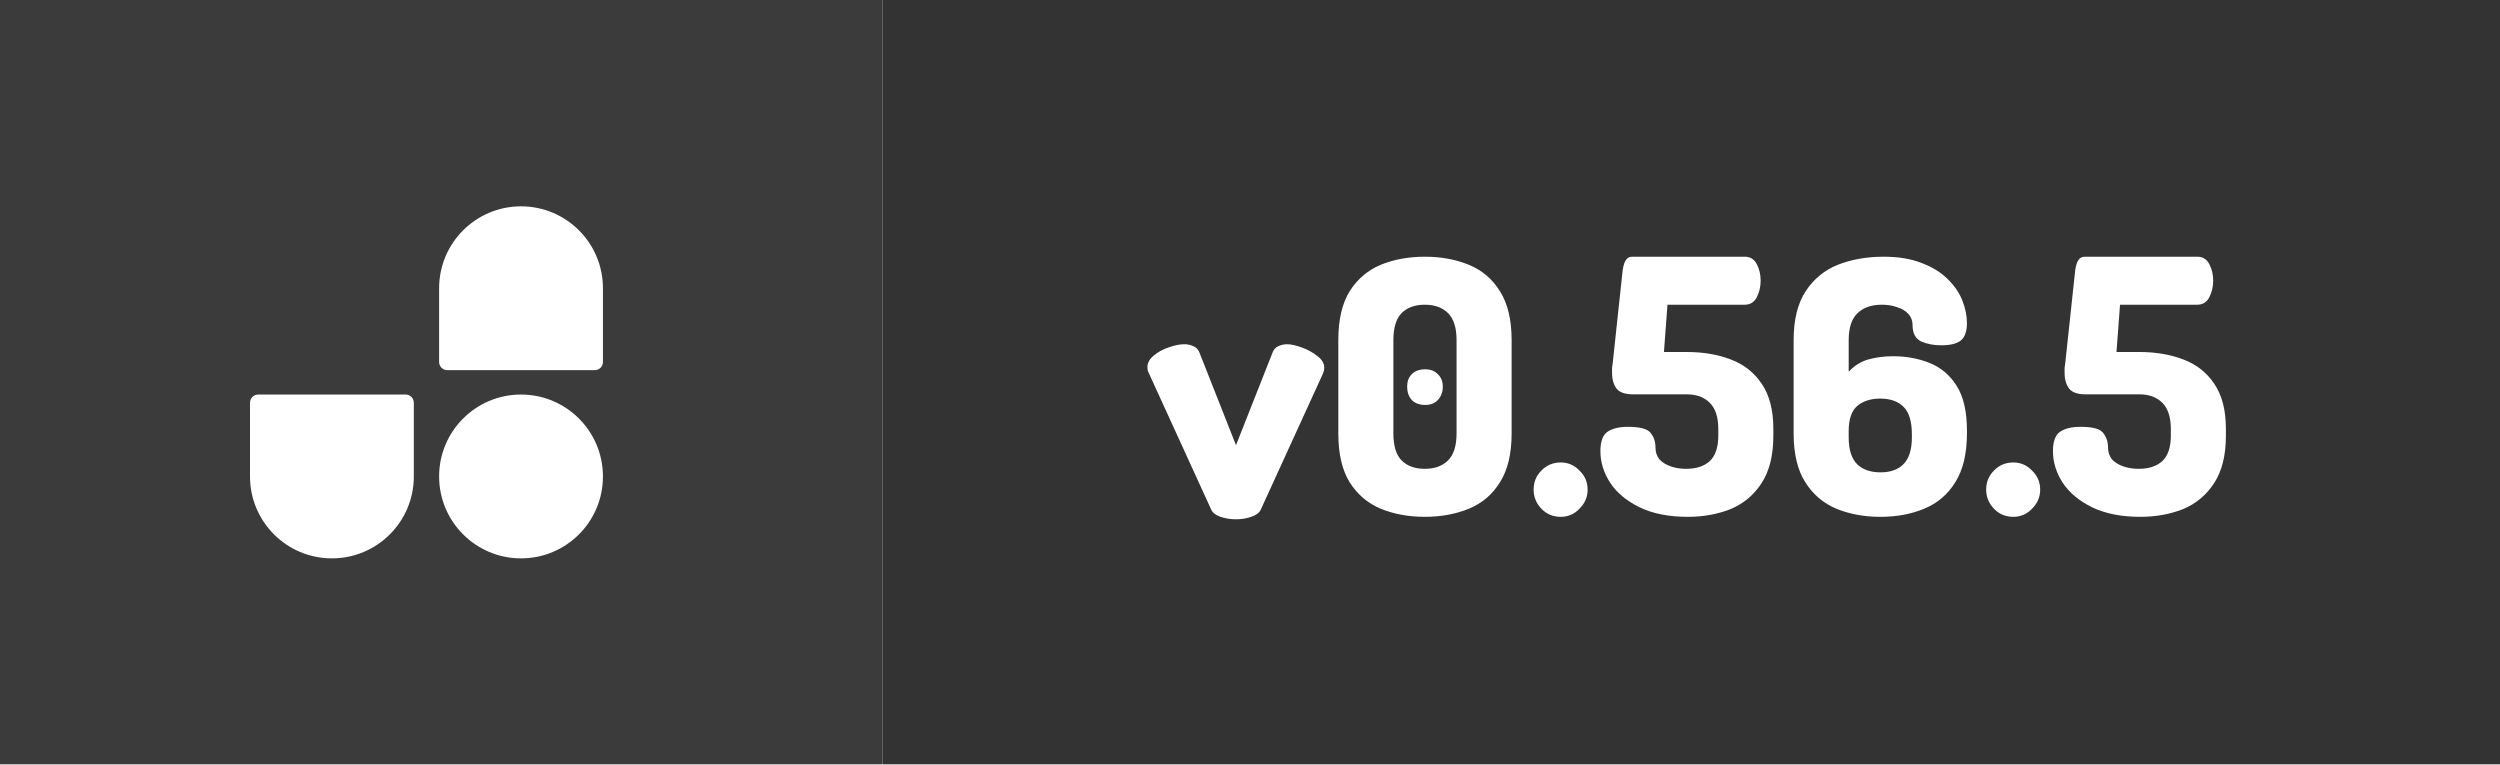
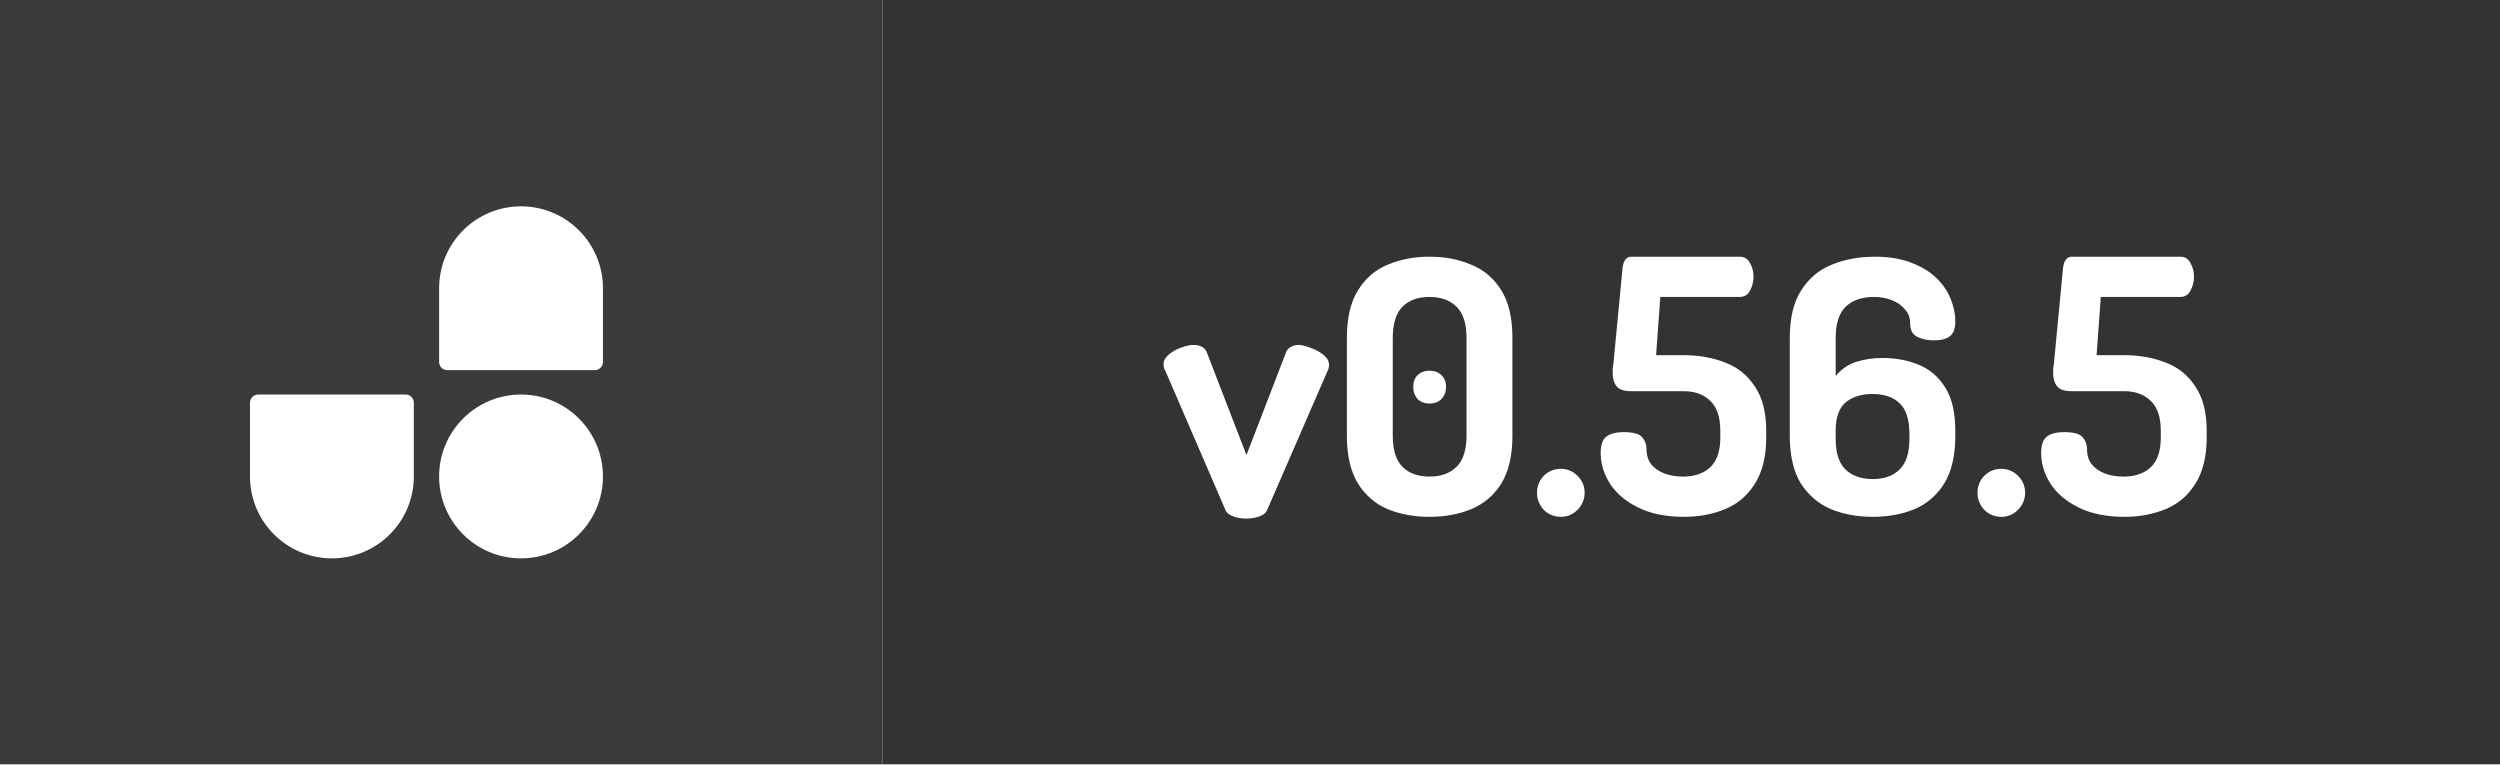
<svg xmlns="http://www.w3.org/2000/svg" width="170" height="52" viewBox="0 0 170 52" fill="none">
  <g clip-path="url(#clip0_2902_11)">
    <mask id="mask0_2902_11" style="mask-type:luminance" maskUnits="userSpaceOnUse" x="0" y="0" width="170" height="52">
      <path d="M170 0H0V52H170V0Z" fill="white" />
    </mask>
    <g mask="url(#mask0_2902_11)">
      <path d="M170 0H60V52H170V0Z" fill="#333333" />
      <path d="M60 0H0V52H60V0Z" fill="#3B3B3B" />
    </g>
    <g clip-path="url(#clip1_2902_11)">
      <path d="M29.86 32.399C29.86 29.323 32.354 26.829 35.43 26.829C38.506 26.829 41 29.323 41 32.399C41 35.475 38.506 37.969 35.43 37.969C32.354 37.969 29.86 35.475 29.86 32.399ZM29.86 19.601C29.86 16.525 32.354 14.031 35.43 14.031C38.506 14.031 41 16.525 41 19.601V24.614C41 24.762 40.941 24.903 40.837 25.008C40.732 25.112 40.591 25.171 40.443 25.171H30.417C30.27 25.171 30.128 25.112 30.023 25.008C29.919 24.903 29.86 24.762 29.86 24.614V19.601ZM28.14 32.399C28.14 35.475 25.646 37.969 22.57 37.969C19.494 37.969 17 35.475 17 32.399V27.386C17 27.238 17.059 27.097 17.163 26.992C17.268 26.888 17.409 26.829 17.557 26.829H27.583C27.73 26.829 27.872 26.888 27.977 26.992C28.081 27.097 28.14 27.238 28.14 27.386V32.399Z" fill="white" />
    </g>
-     <path d="M84.048 35.312C83.68 35.312 83.328 35.256 82.992 35.144C82.672 35.032 82.464 34.872 82.368 34.664L78.144 25.424C78.112 25.36 78.08 25.288 78.048 25.208C78.032 25.112 78.024 25.032 78.024 24.968C78.024 24.68 78.168 24.416 78.456 24.176C78.744 23.936 79.08 23.752 79.464 23.624C79.864 23.48 80.224 23.408 80.544 23.408C80.768 23.408 80.976 23.456 81.168 23.552C81.36 23.632 81.496 23.784 81.576 24.008L84.048 30.272L86.52 24.008C86.6 23.784 86.728 23.632 86.904 23.552C87.096 23.456 87.304 23.408 87.528 23.408C87.784 23.408 88.112 23.48 88.512 23.624C88.912 23.768 89.264 23.96 89.568 24.2C89.888 24.44 90.048 24.704 90.048 24.992C90.048 25.072 90.04 25.144 90.024 25.208C90.008 25.272 89.984 25.344 89.952 25.424L85.728 34.664C85.632 34.872 85.416 35.032 85.08 35.144C84.76 35.256 84.416 35.312 84.048 35.312ZM96.886 35.144C95.782 35.144 94.782 34.96 93.886 34.592C93.006 34.224 92.302 33.624 91.774 32.792C91.262 31.96 91.006 30.856 91.006 29.48V23.12C91.006 21.744 91.262 20.64 91.774 19.808C92.302 18.976 93.006 18.376 93.886 18.008C94.782 17.64 95.782 17.456 96.886 17.456C97.99 17.456 98.99 17.64 99.886 18.008C100.782 18.376 101.486 18.976 101.998 19.808C102.526 20.64 102.79 21.744 102.79 23.12V29.48C102.79 30.856 102.526 31.96 101.998 32.792C101.486 33.624 100.782 34.224 99.886 34.592C98.99 34.96 97.99 35.144 96.886 35.144ZM96.886 31.88C97.558 31.88 98.086 31.688 98.47 31.304C98.854 30.92 99.046 30.312 99.046 29.48V23.12C99.046 22.288 98.854 21.68 98.47 21.296C98.086 20.912 97.558 20.72 96.886 20.72C96.214 20.72 95.686 20.912 95.302 21.296C94.934 21.68 94.75 22.288 94.75 23.12V29.48C94.75 30.312 94.934 30.92 95.302 31.304C95.686 31.688 96.214 31.88 96.886 31.88ZM96.91 27.536C96.526 27.536 96.222 27.424 95.998 27.2C95.79 26.96 95.686 26.656 95.686 26.288C95.686 25.936 95.79 25.656 95.998 25.448C96.222 25.224 96.526 25.112 96.91 25.112C97.278 25.112 97.566 25.224 97.774 25.448C97.998 25.656 98.11 25.936 98.11 26.288C98.11 26.656 97.998 26.96 97.774 27.2C97.566 27.424 97.278 27.536 96.91 27.536ZM106.134 35.144C105.606 35.144 105.166 34.96 104.814 34.592C104.462 34.224 104.286 33.792 104.286 33.296C104.286 32.784 104.462 32.352 104.814 32C105.166 31.632 105.606 31.448 106.134 31.448C106.63 31.448 107.054 31.632 107.406 32C107.774 32.352 107.958 32.784 107.958 33.296C107.958 33.792 107.774 34.224 107.406 34.592C107.054 34.96 106.63 35.144 106.134 35.144ZM114.756 35.144C113.476 35.144 112.388 34.928 111.492 34.496C110.612 34.064 109.948 33.512 109.5 32.84C109.052 32.152 108.828 31.432 108.828 30.68C108.828 30.024 108.988 29.584 109.308 29.36C109.644 29.136 110.108 29.024 110.7 29.024C111.516 29.024 112.028 29.16 112.236 29.432C112.46 29.704 112.572 30.032 112.572 30.416C112.572 30.736 112.66 31.008 112.836 31.232C113.028 31.44 113.284 31.6 113.604 31.712C113.924 31.824 114.276 31.88 114.66 31.88C115.348 31.88 115.884 31.704 116.268 31.352C116.652 30.984 116.844 30.408 116.844 29.624V29.168C116.844 28.368 116.652 27.776 116.268 27.392C115.884 27.008 115.364 26.816 114.708 26.816H111.06C110.516 26.816 110.14 26.688 109.932 26.432C109.724 26.16 109.62 25.8 109.62 25.352C109.62 25.224 109.62 25.112 109.62 25.016C109.636 24.904 109.652 24.784 109.668 24.656L110.316 18.608C110.348 18.24 110.412 17.96 110.508 17.768C110.62 17.56 110.78 17.456 110.988 17.456H118.644C119.012 17.456 119.284 17.624 119.46 17.96C119.636 18.296 119.724 18.672 119.724 19.088C119.724 19.488 119.636 19.864 119.46 20.216C119.284 20.552 119.012 20.72 118.644 20.72H113.388L113.148 23.936H114.708C115.812 23.936 116.804 24.104 117.684 24.44C118.58 24.776 119.284 25.328 119.796 26.096C120.324 26.864 120.588 27.888 120.588 29.168V29.624C120.588 30.952 120.324 32.024 119.796 32.84C119.268 33.656 118.564 34.248 117.684 34.616C116.804 34.968 115.828 35.144 114.756 35.144ZM127.871 35.144C126.767 35.144 125.767 34.96 124.871 34.592C123.991 34.224 123.287 33.624 122.759 32.792C122.231 31.96 121.967 30.856 121.967 29.48V23.12C121.967 21.744 122.239 20.64 122.783 19.808C123.327 18.976 124.055 18.376 124.967 18.008C125.895 17.64 126.935 17.456 128.087 17.456C129.095 17.456 129.959 17.6 130.679 17.888C131.399 18.16 131.983 18.52 132.431 18.968C132.895 19.416 133.231 19.904 133.439 20.432C133.647 20.96 133.751 21.472 133.751 21.968C133.751 22.544 133.607 22.944 133.319 23.168C133.047 23.376 132.607 23.48 131.999 23.48C131.487 23.48 131.031 23.392 130.631 23.216C130.247 23.024 130.055 22.656 130.055 22.112C130.055 21.808 129.959 21.552 129.767 21.344C129.575 21.136 129.319 20.984 128.999 20.888C128.695 20.776 128.351 20.72 127.967 20.72C127.263 20.72 126.711 20.912 126.311 21.296C125.911 21.68 125.711 22.288 125.711 23.12V25.28C126.095 24.864 126.543 24.584 127.055 24.44C127.583 24.296 128.135 24.224 128.711 24.224C129.623 24.224 130.455 24.376 131.207 24.68C131.975 24.984 132.591 25.504 133.055 26.24C133.519 26.976 133.751 27.984 133.751 29.264V29.48C133.751 30.856 133.487 31.96 132.959 32.792C132.447 33.624 131.743 34.224 130.847 34.592C129.967 34.96 128.975 35.144 127.871 35.144ZM127.871 32.12C128.543 32.12 129.063 31.936 129.431 31.568C129.815 31.184 130.007 30.576 130.007 29.744V29.528C130.007 28.648 129.815 28.024 129.431 27.656C129.063 27.288 128.535 27.104 127.847 27.104C127.207 27.104 126.687 27.272 126.287 27.608C125.903 27.944 125.711 28.512 125.711 29.312V29.744C125.711 30.576 125.903 31.184 126.287 31.568C126.671 31.936 127.199 32.12 127.871 32.12ZM136.908 35.144C136.38 35.144 135.94 34.96 135.588 34.592C135.236 34.224 135.06 33.792 135.06 33.296C135.06 32.784 135.236 32.352 135.588 32C135.94 31.632 136.38 31.448 136.908 31.448C137.404 31.448 137.828 31.632 138.18 32C138.548 32.352 138.732 32.784 138.732 33.296C138.732 33.792 138.548 34.224 138.18 34.592C137.828 34.96 137.404 35.144 136.908 35.144ZM145.529 35.144C144.249 35.144 143.161 34.928 142.265 34.496C141.385 34.064 140.721 33.512 140.273 32.84C139.825 32.152 139.601 31.432 139.601 30.68C139.601 30.024 139.761 29.584 140.081 29.36C140.417 29.136 140.881 29.024 141.473 29.024C142.289 29.024 142.801 29.16 143.009 29.432C143.233 29.704 143.345 30.032 143.345 30.416C143.345 30.736 143.433 31.008 143.609 31.232C143.801 31.44 144.057 31.6 144.377 31.712C144.697 31.824 145.049 31.88 145.433 31.88C146.121 31.88 146.657 31.704 147.041 31.352C147.425 30.984 147.617 30.408 147.617 29.624V29.168C147.617 28.368 147.425 27.776 147.041 27.392C146.657 27.008 146.137 26.816 145.481 26.816H141.833C141.289 26.816 140.913 26.688 140.705 26.432C140.497 26.16 140.393 25.8 140.393 25.352C140.393 25.224 140.393 25.112 140.393 25.016C140.409 24.904 140.425 24.784 140.441 24.656L141.089 18.608C141.121 18.24 141.185 17.96 141.281 17.768C141.393 17.56 141.553 17.456 141.761 17.456H149.417C149.785 17.456 150.057 17.624 150.233 17.96C150.409 18.296 150.497 18.672 150.497 19.088C150.497 19.488 150.409 19.864 150.233 20.216C150.057 20.552 149.785 20.72 149.417 20.72H144.161L143.921 23.936H145.481C146.585 23.936 147.577 24.104 148.457 24.44C149.353 24.776 150.057 25.328 150.569 26.096C151.097 26.864 151.361 27.888 151.361 29.168V29.624C151.361 30.952 151.097 32.024 150.569 32.84C150.041 33.656 149.337 34.248 148.457 34.616C147.577 34.968 146.601 35.144 145.529 35.144Z" fill="white" />
+     <path d="M84.76 35.264C84.44 35.264 84.144 35.216 83.872 35.12C83.6 35.024 83.424 34.888 83.344 34.712L79.24 25.208C79.208 25.16 79.176 25.096 79.144 25.016C79.128 24.92 79.12 24.84 79.12 24.776C79.12 24.536 79.232 24.32 79.456 24.128C79.696 23.92 79.976 23.76 80.296 23.648C80.616 23.52 80.912 23.456 81.184 23.456C81.376 23.456 81.552 23.496 81.712 23.576C81.888 23.656 82.008 23.792 82.072 23.984L84.76 30.944L87.424 24.032C87.488 23.824 87.6 23.68 87.76 23.6C87.92 23.504 88.104 23.456 88.312 23.456C88.52 23.456 88.784 23.52 89.104 23.648C89.44 23.76 89.736 23.92 89.992 24.128C90.248 24.336 90.376 24.56 90.376 24.8C90.376 24.88 90.368 24.952 90.352 25.016C90.336 25.08 90.312 25.144 90.28 25.208L86.152 34.712C86.072 34.888 85.896 35.024 85.624 35.12C85.352 35.216 85.064 35.264 84.76 35.264ZM97.204 35.144C96.148 35.144 95.196 34.968 94.348 34.616C93.5 34.248 92.828 33.664 92.332 32.864C91.836 32.048 91.588 30.968 91.588 29.624V22.976C91.588 21.632 91.836 20.56 92.332 19.76C92.828 18.944 93.5 18.36 94.348 18.008C95.196 17.64 96.148 17.456 97.204 17.456C98.26 17.456 99.212 17.64 100.06 18.008C100.924 18.36 101.604 18.944 102.1 19.76C102.596 20.56 102.844 21.632 102.844 22.976V29.624C102.844 30.968 102.596 32.048 102.1 32.864C101.604 33.664 100.924 34.248 100.06 34.616C99.212 34.968 98.26 35.144 97.204 35.144ZM97.204 32.408C97.988 32.408 98.604 32.184 99.052 31.736C99.5 31.288 99.724 30.584 99.724 29.624V22.976C99.724 22.016 99.5 21.312 99.052 20.864C98.604 20.416 97.988 20.192 97.204 20.192C96.42 20.192 95.804 20.416 95.356 20.864C94.924 21.312 94.708 22.016 94.708 22.976V29.624C94.708 30.584 94.924 31.288 95.356 31.736C95.804 32.184 96.42 32.408 97.204 32.408ZM97.204 27.44C96.868 27.44 96.596 27.336 96.388 27.128C96.196 26.904 96.1 26.632 96.1 26.312C96.1 25.976 96.196 25.712 96.388 25.52C96.596 25.312 96.868 25.208 97.204 25.208C97.556 25.208 97.828 25.312 98.02 25.52C98.228 25.712 98.332 25.976 98.332 26.312C98.332 26.632 98.228 26.904 98.02 27.128C97.828 27.336 97.556 27.44 97.204 27.44ZM106.148 35.144C105.684 35.144 105.292 34.984 104.972 34.664C104.668 34.328 104.516 33.944 104.516 33.512C104.516 33.064 104.668 32.68 104.972 32.36C105.292 32.04 105.684 31.88 106.148 31.88C106.58 31.88 106.956 32.04 107.276 32.36C107.596 32.68 107.756 33.064 107.756 33.512C107.756 33.944 107.596 34.328 107.276 34.664C106.956 34.984 106.58 35.144 106.148 35.144ZM114.51 35.144C113.294 35.144 112.262 34.936 111.414 34.52C110.566 34.104 109.926 33.568 109.494 32.912C109.062 32.24 108.846 31.536 108.846 30.8C108.846 30.24 108.982 29.864 109.254 29.672C109.526 29.48 109.91 29.384 110.406 29.384C111.062 29.384 111.486 29.504 111.678 29.744C111.87 29.968 111.965 30.24 111.965 30.56C111.965 30.96 112.07 31.296 112.278 31.568C112.502 31.84 112.798 32.048 113.166 32.192C113.55 32.336 113.974 32.408 114.438 32.408C115.238 32.408 115.862 32.192 116.31 31.76C116.758 31.328 116.982 30.656 116.982 29.744V29.288C116.982 28.376 116.758 27.704 116.31 27.272C115.862 26.824 115.254 26.6 114.486 26.6H110.91C110.43 26.6 110.102 26.488 109.926 26.264C109.75 26.04 109.662 25.744 109.662 25.376C109.662 25.264 109.662 25.16 109.662 25.064C109.678 24.968 109.694 24.864 109.71 24.752L110.31 18.464C110.326 18.144 110.382 17.896 110.478 17.72C110.59 17.544 110.734 17.456 110.91 17.456H118.302C118.622 17.456 118.854 17.6 118.998 17.888C119.158 18.16 119.238 18.472 119.238 18.824C119.238 19.16 119.158 19.472 118.998 19.76C118.854 20.048 118.622 20.192 118.302 20.192H112.902L112.614 24.152H114.486C115.526 24.152 116.47 24.32 117.318 24.656C118.166 24.976 118.838 25.52 119.334 26.288C119.846 27.04 120.102 28.04 120.102 29.288V29.744C120.102 31.04 119.846 32.088 119.334 32.888C118.838 33.688 118.166 34.264 117.318 34.616C116.47 34.968 115.534 35.144 114.51 35.144ZM127.345 35.144C126.289 35.144 125.337 34.968 124.489 34.616C123.641 34.248 122.961 33.664 122.449 32.864C121.953 32.048 121.705 30.968 121.705 29.624V22.976C121.705 21.632 121.961 20.56 122.473 19.76C122.985 18.944 123.673 18.36 124.537 18.008C125.417 17.64 126.409 17.456 127.513 17.456C128.457 17.456 129.273 17.592 129.961 17.864C130.649 18.12 131.217 18.464 131.665 18.896C132.113 19.328 132.441 19.808 132.649 20.336C132.857 20.848 132.961 21.352 132.961 21.848C132.961 22.328 132.841 22.664 132.601 22.856C132.361 23.048 131.993 23.144 131.497 23.144C131.081 23.144 130.705 23.064 130.369 22.904C130.049 22.744 129.889 22.432 129.889 21.968C129.889 21.6 129.769 21.288 129.529 21.032C129.305 20.76 129.009 20.552 128.641 20.408C128.273 20.264 127.865 20.192 127.417 20.192C126.601 20.192 125.961 20.416 125.497 20.864C125.049 21.312 124.825 22.016 124.825 22.976V25.568C125.209 25.104 125.673 24.784 126.217 24.608C126.777 24.432 127.369 24.344 127.993 24.344C128.905 24.344 129.729 24.496 130.465 24.8C131.217 25.104 131.817 25.616 132.265 26.336C132.729 27.056 132.961 28.048 132.961 29.312V29.624C132.961 30.968 132.713 32.048 132.217 32.864C131.721 33.664 131.049 34.248 130.201 34.616C129.353 34.968 128.401 35.144 127.345 35.144ZM127.345 32.576C128.129 32.576 128.737 32.36 129.169 31.928C129.617 31.496 129.841 30.8 129.841 29.84V29.528C129.841 28.536 129.617 27.832 129.169 27.416C128.737 27 128.121 26.792 127.321 26.792C126.569 26.792 125.961 26.984 125.497 27.368C125.049 27.752 124.825 28.4 124.825 29.312V29.84C124.825 30.8 125.049 31.496 125.497 31.928C125.945 32.36 126.561 32.576 127.345 32.576ZM136.101 35.144C135.637 35.144 135.245 34.984 134.925 34.664C134.621 34.328 134.469 33.944 134.469 33.512C134.469 33.064 134.621 32.68 134.925 32.36C135.245 32.04 135.637 31.88 136.101 31.88C136.533 31.88 136.909 32.04 137.229 32.36C137.549 32.68 137.709 33.064 137.709 33.512C137.709 33.944 137.549 34.328 137.229 34.664C136.909 34.984 136.533 35.144 136.101 35.144ZM144.463 35.144C143.247 35.144 142.215 34.936 141.367 34.52C140.519 34.104 139.879 33.568 139.447 32.912C139.015 32.24 138.799 31.536 138.799 30.8C138.799 30.24 138.935 29.864 139.207 29.672C139.479 29.48 139.863 29.384 140.359 29.384C141.015 29.384 141.439 29.504 141.631 29.744C141.823 29.968 141.919 30.24 141.919 30.56C141.919 30.96 142.023 31.296 142.231 31.568C142.455 31.84 142.751 32.048 143.119 32.192C143.503 32.336 143.927 32.408 144.391 32.408C145.191 32.408 145.815 32.192 146.263 31.76C146.711 31.328 146.935 30.656 146.935 29.744V29.288C146.935 28.376 146.711 27.704 146.263 27.272C145.815 26.824 145.207 26.6 144.439 26.6H140.863C140.383 26.6 140.055 26.488 139.879 26.264C139.703 26.04 139.615 25.744 139.615 25.376C139.615 25.264 139.615 25.16 139.615 25.064C139.631 24.968 139.647 24.864 139.663 24.752L140.263 18.464C140.279 18.144 140.335 17.896 140.431 17.72C140.543 17.544 140.687 17.456 140.863 17.456H148.255C148.575 17.456 148.807 17.6 148.951 17.888C149.111 18.16 149.191 18.472 149.191 18.824C149.191 19.16 149.111 19.472 148.951 19.76C148.807 20.048 148.575 20.192 148.255 20.192H142.855L142.567 24.152H144.439C145.479 24.152 146.423 24.32 147.271 24.656C148.119 24.976 148.791 25.52 149.287 26.288C149.799 27.04 150.055 28.04 150.055 29.288V29.744C150.055 31.04 149.799 32.088 149.287 32.888C148.791 33.688 148.119 34.264 147.271 34.616C146.423 34.968 145.487 35.144 144.463 35.144Z" fill="white" />
  </g>
  <defs>
    <clipPath id="clip0_2902_11">
      <rect width="170" height="52" fill="white" />
    </clipPath>
    <clipPath id="clip1_2902_11">
      <rect width="24" height="24" fill="white" transform="translate(17 14)" />
    </clipPath>
  </defs>
</svg>
